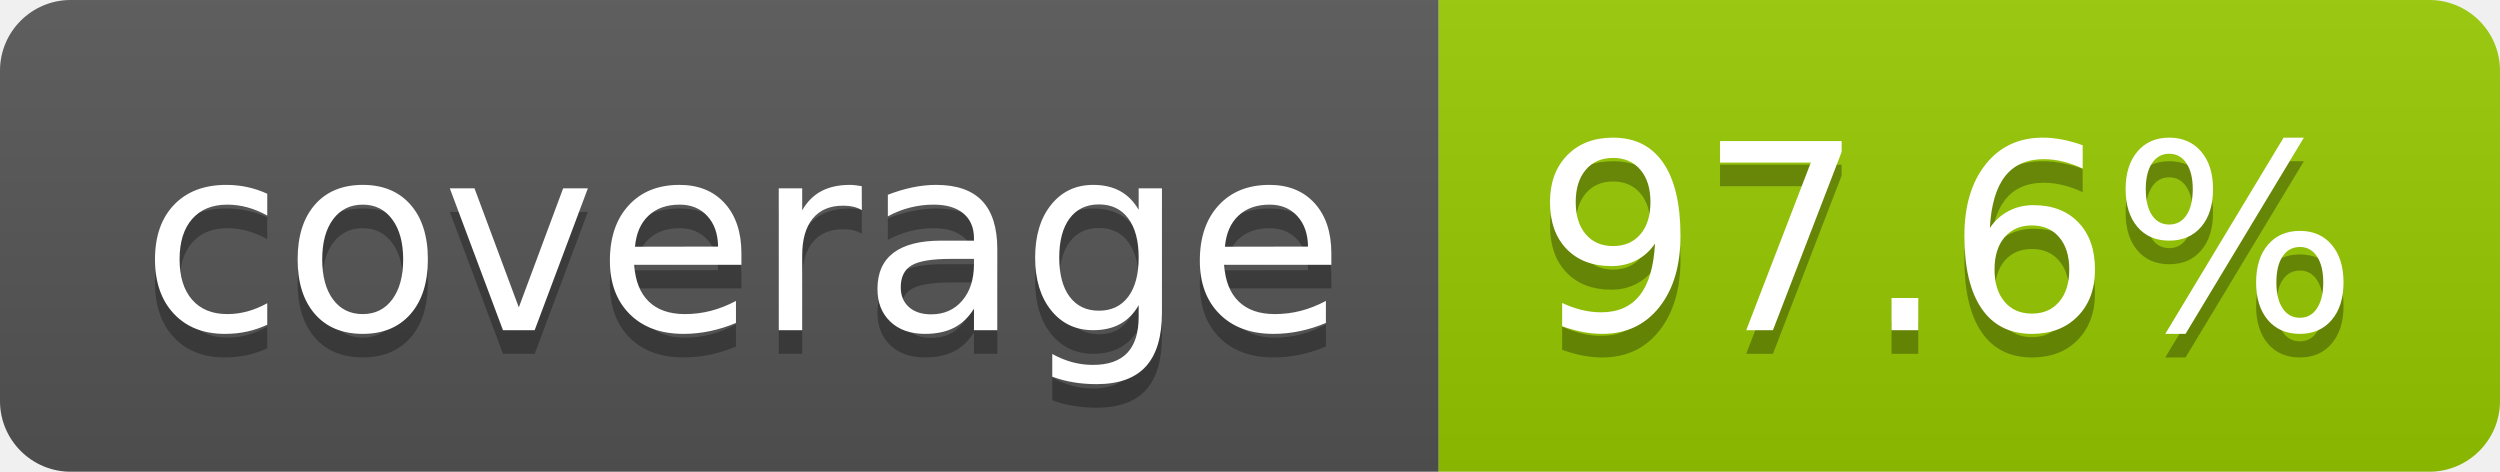
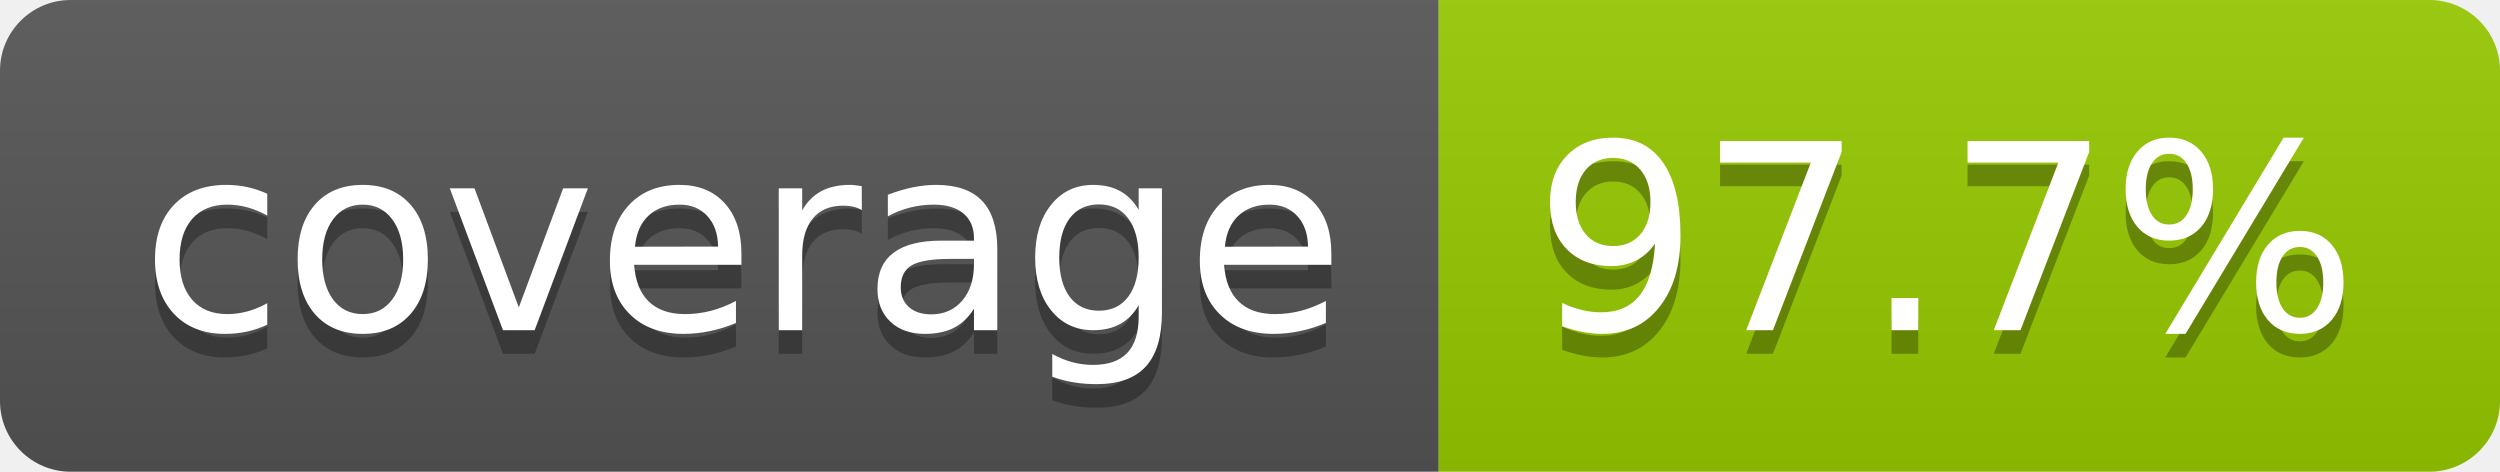
- <svg xmlns="http://www.w3.org/2000/svg" width="106" height="20" role="img" aria-label="coverage: 97.6%">
+ <svg xmlns="http://www.w3.org/2000/svg" width="106" height="20" role="img" aria-label="coverage: 97.7%">
  <linearGradient id="s" x2="0" y2="100%">
    <stop offset="0" stop-color="#bbb" stop-opacity=".1" />
    <stop offset="1" stop-opacity=".1" />
  </linearGradient>
  <clipPath id="r">
    <rect width="106" height="20" rx="3" fill="#fff" />
  </clipPath>
  <g clip-path="url(#r)">
    <rect width="61" height="20" fill="#555" />
    <rect x="61" width="45" height="20" fill="#97ca00" />
    <rect width="106" height="20" fill="url(#s)" />
  </g>
  <g fill="#fff" text-anchor="middle" font-family="Verdana,Geneva,DejaVu Sans,sans-serif" text-rendering="geometricPrecision" font-size="110">
    <text aria-hidden="true" x="315" y="150" fill="#010101" fill-opacity=".3" transform="scale(.1)" textLength="510">coverage</text>
    <text x="315" y="140" transform="scale(.1)" fill="#fff" textLength="510">coverage</text>
-     <text aria-hidden="true" x="825" y="150" fill="#010101" fill-opacity=".3" transform="scale(.1)" textLength="350">97.6%</text>
-     <text x="825" y="140" transform="scale(.1)" fill="#fff" textLength="350">97.6%</text>
+     <text aria-hidden="true" x="825" y="150" fill="#010101" fill-opacity=".3" transform="scale(.1)" textLength="350">97.7%</text>
+     <text x="825" y="140" transform="scale(.1)" fill="#fff" textLength="350">97.7%</text>
  </g>
</svg>
